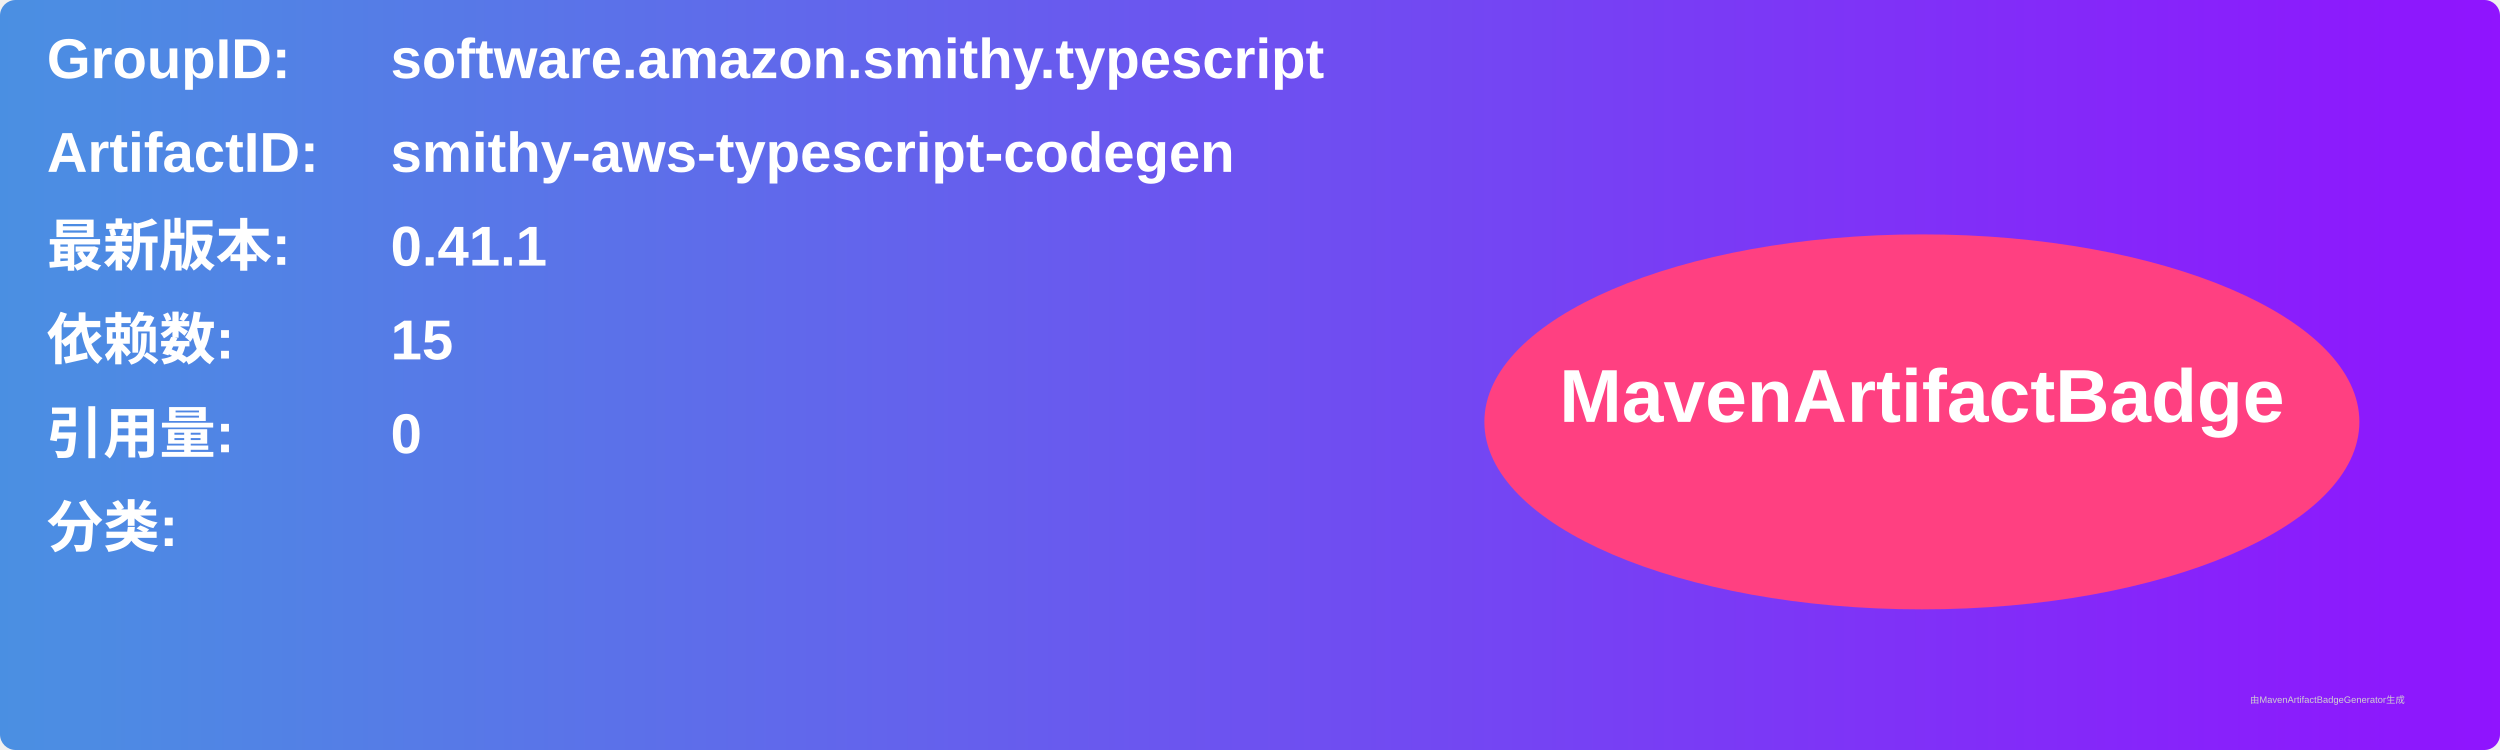
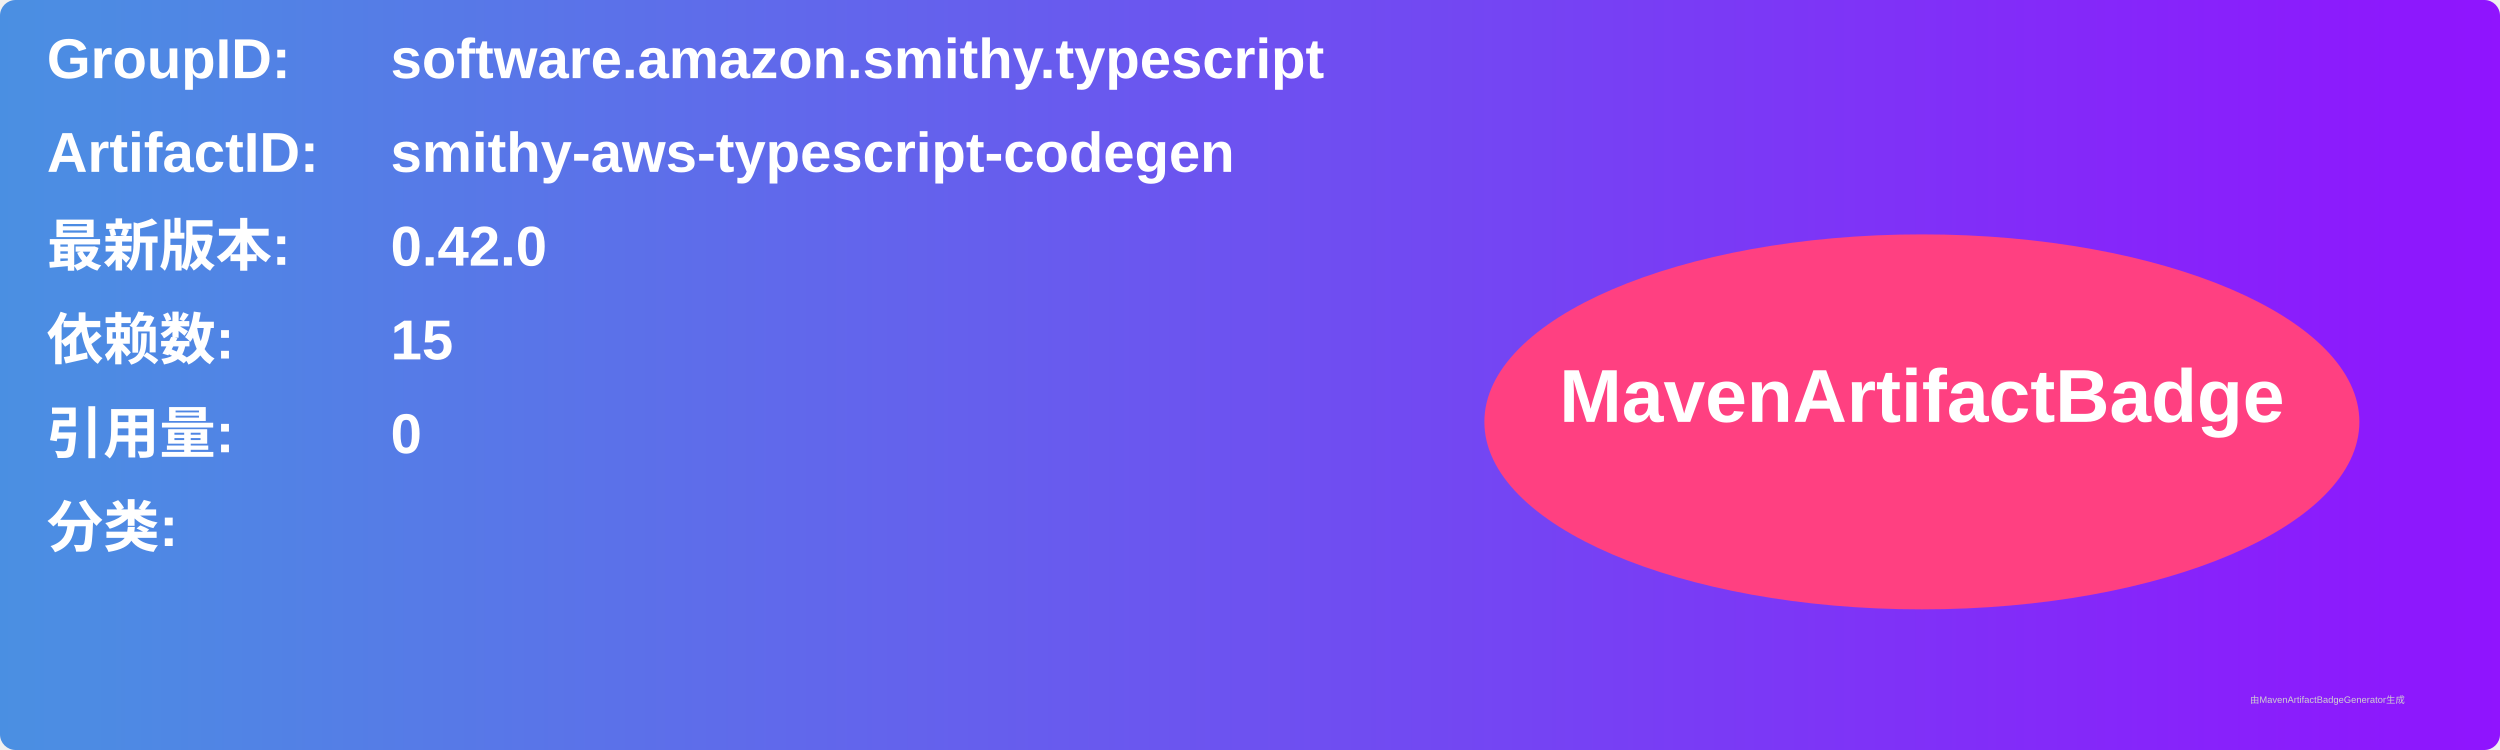
<svg xmlns="http://www.w3.org/2000/svg" width="800" height="240" viewBox="0 0 800 240">
  <linearGradient id="grad" x1="0%" y1="0%" x2="100%" y2="0%">
    <stop offset="0%" stop-color="#4a90e2" />
    <stop offset="100%" stop-color="#9013fe" />
  </linearGradient>
  <rect width="100%" height="100%" rx="5" ry="5" fill="url(#grad)" />
  <g transform="translate(15, 15)">
    <text x="0" y="10" font-family="Arial" font-size="18" fill="white" font-weight="bold" width="260">GroupID:</text>
    <text x="110" y="10" font-family="Arial" font-size="18" fill="white" font-weight="bold" width="460">software.amazon.smithy.typescript</text>
    <text x="0" y="40" font-family="Arial" font-size="18" fill="white" font-weight="bold" width="260">ArtifactID:</text>
    <text x="110" y="40" font-family="Arial" font-size="18" fill="white" font-weight="bold" width="460">smithy-aws-typescript-codegen</text>
    <text x="0" y="70" font-family="Arial" font-size="18" fill="white" font-weight="bold">最新版本:</text>
    <text x="110" y="70" font-family="Arial" font-size="18" fill="white" font-weight="bold">
-       <tspan font-weight="bold">0.41.1</tspan>
+       <tspan font-weight="bold">0.42.0</tspan>
    </text>
    <text x="0" y="100" font-family="Arial" font-size="18" fill="white" font-weight="bold">依赖数: </text>
    <text x="110" y="100" font-family="Arial" font-size="18" fill="white">
      <tspan font-weight="bold">15</tspan>
    </text>
    <text x="0" y="130" font-family="Arial" font-size="18" fill="white" font-weight="bold">引用量: </text>
    <text x="110" y="130" font-family="Arial" font-size="18" fill="white">
      <tspan font-weight="bold">0</tspan>
    </text>
    <text x="0" y="160" font-family="Arial" font-size="18" fill="white" font-weight="bold">分类:</text>
    <text x="10" y="190" font-family="Arial" font-size="10" fill="white">
      <tspan font-weight="bold" />
    </text>
    <ellipse cx="600" cy="120" rx="140" ry="60" fill="#ff4081" />
    <text x="600" y="120" text-anchor="middle" font-family="Arial" font-size="24" fill="white" font-weight="bold">MavenArtifactBadge</text>
  </g>
  <text x="720" y="225" font-family="Arial" font-size="3" fill="#d0d0d0">由MavenArtifactBadgeGenerator生成</text>
</svg>
